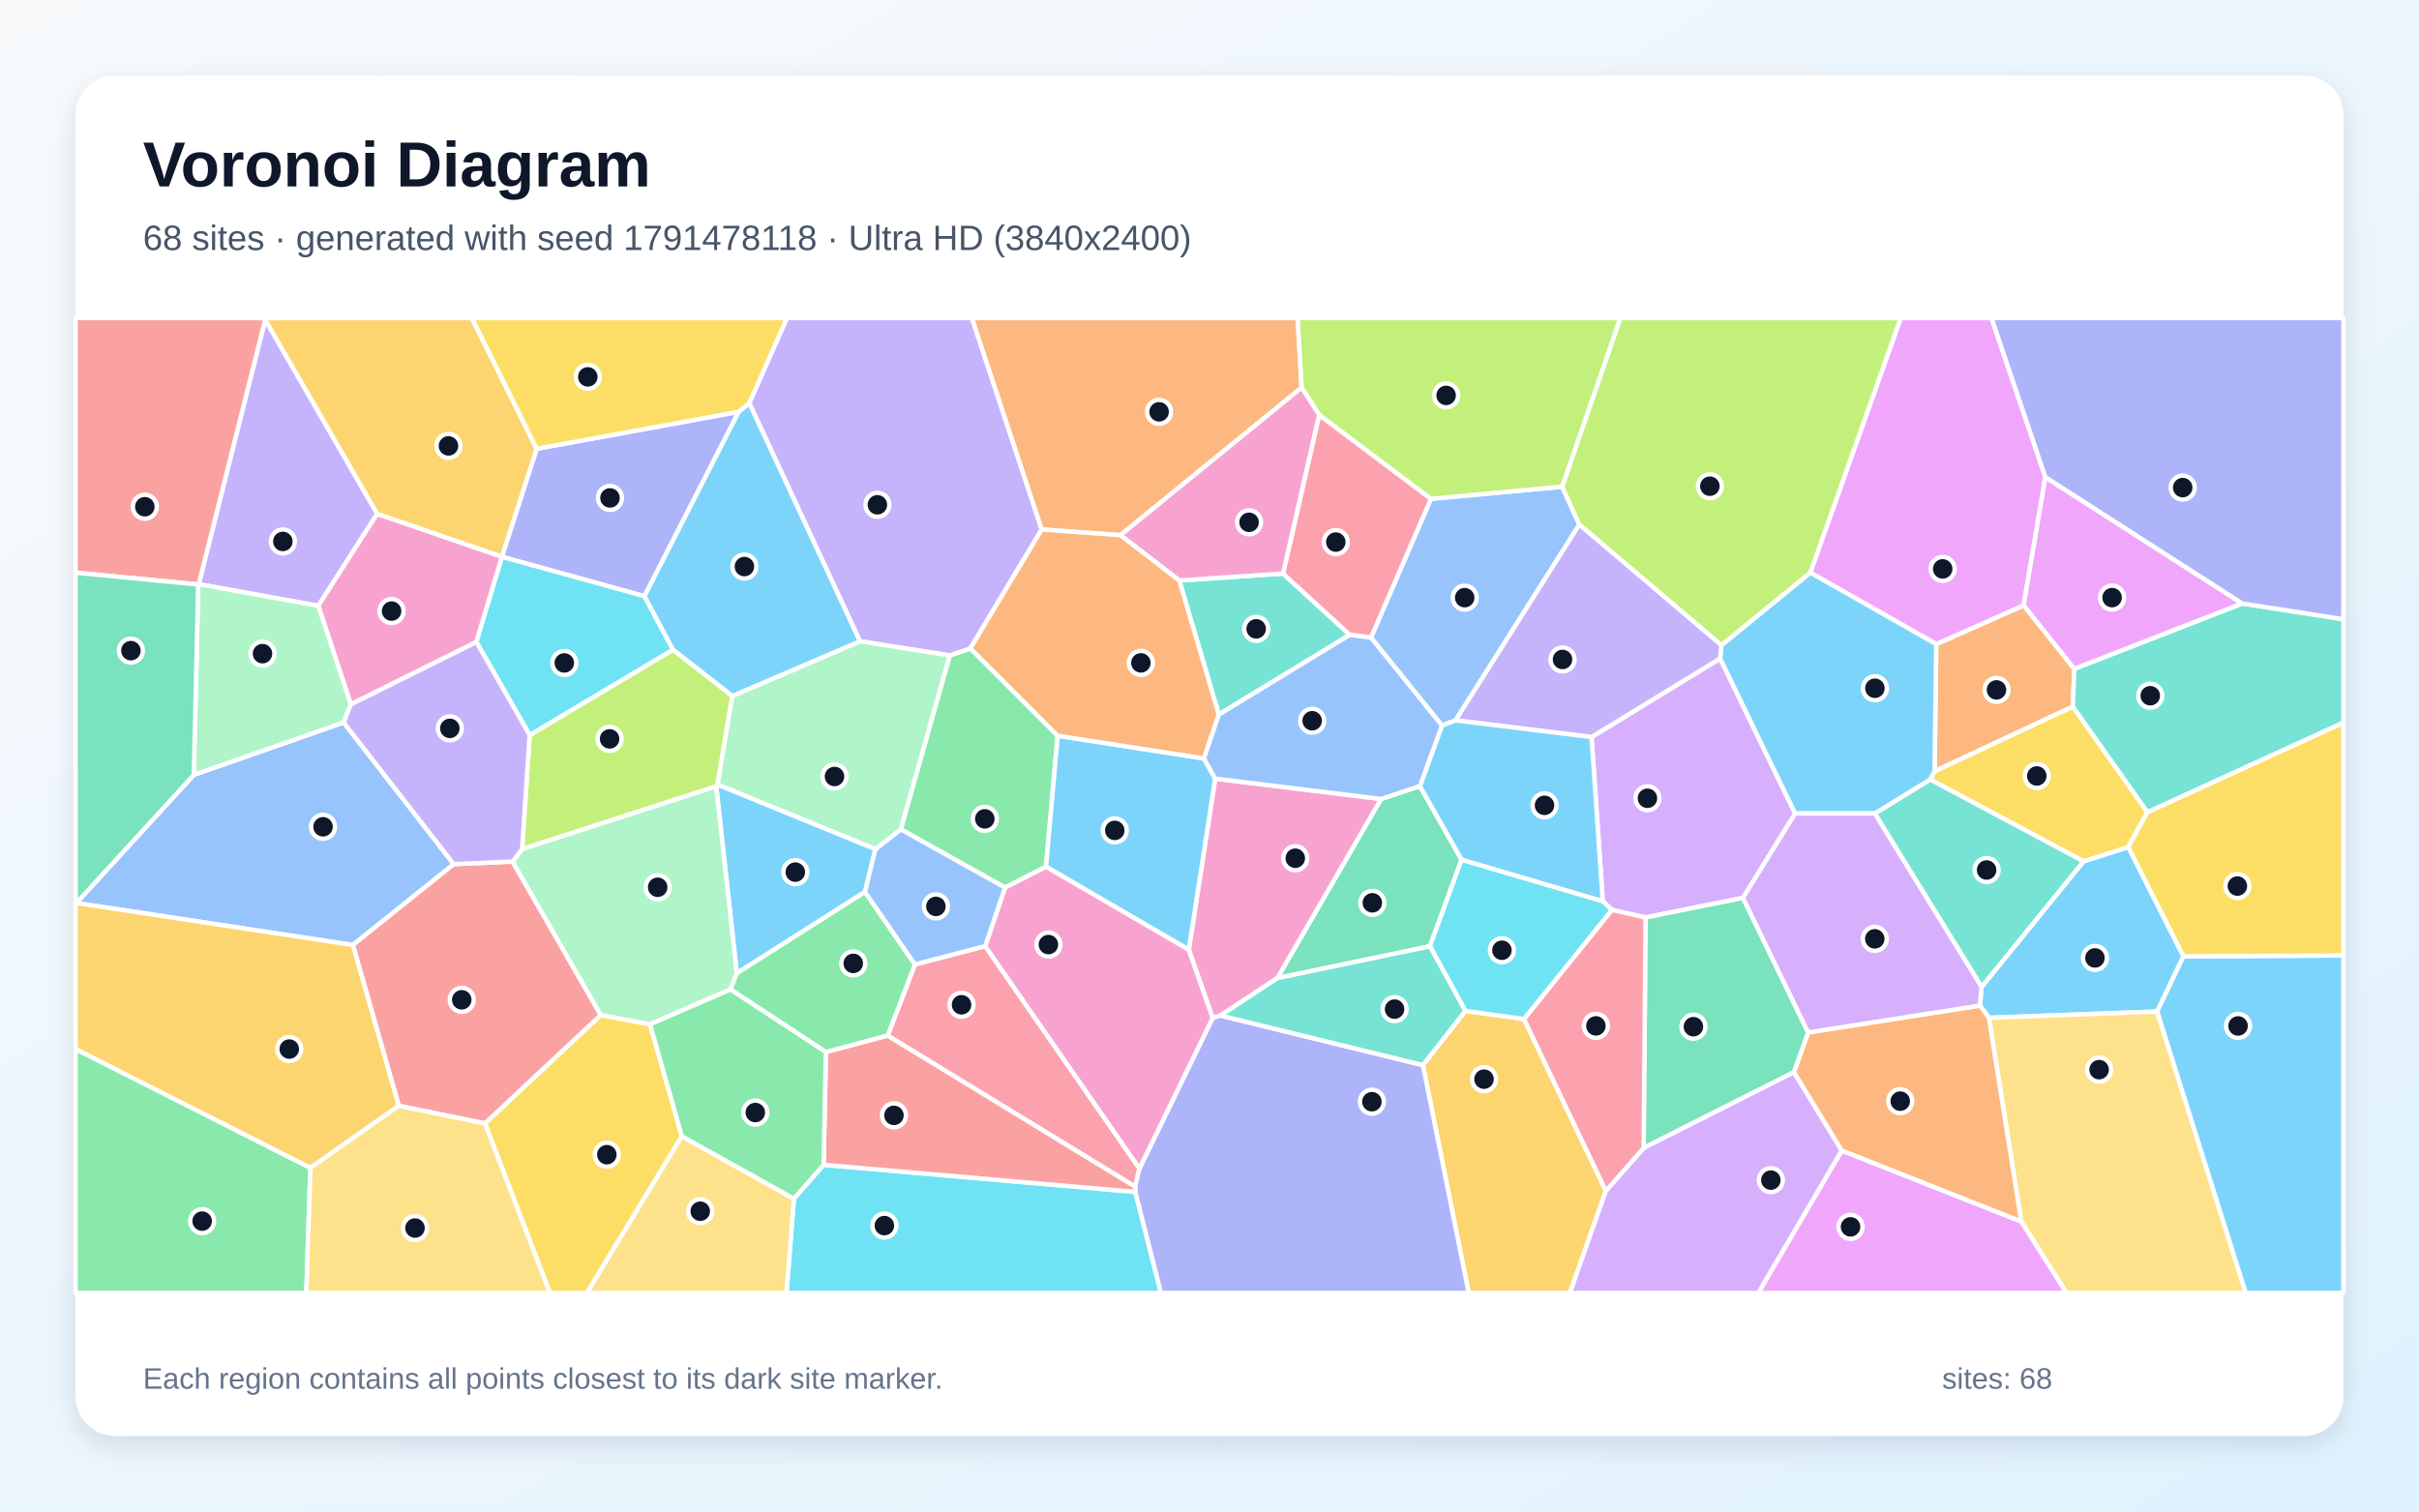
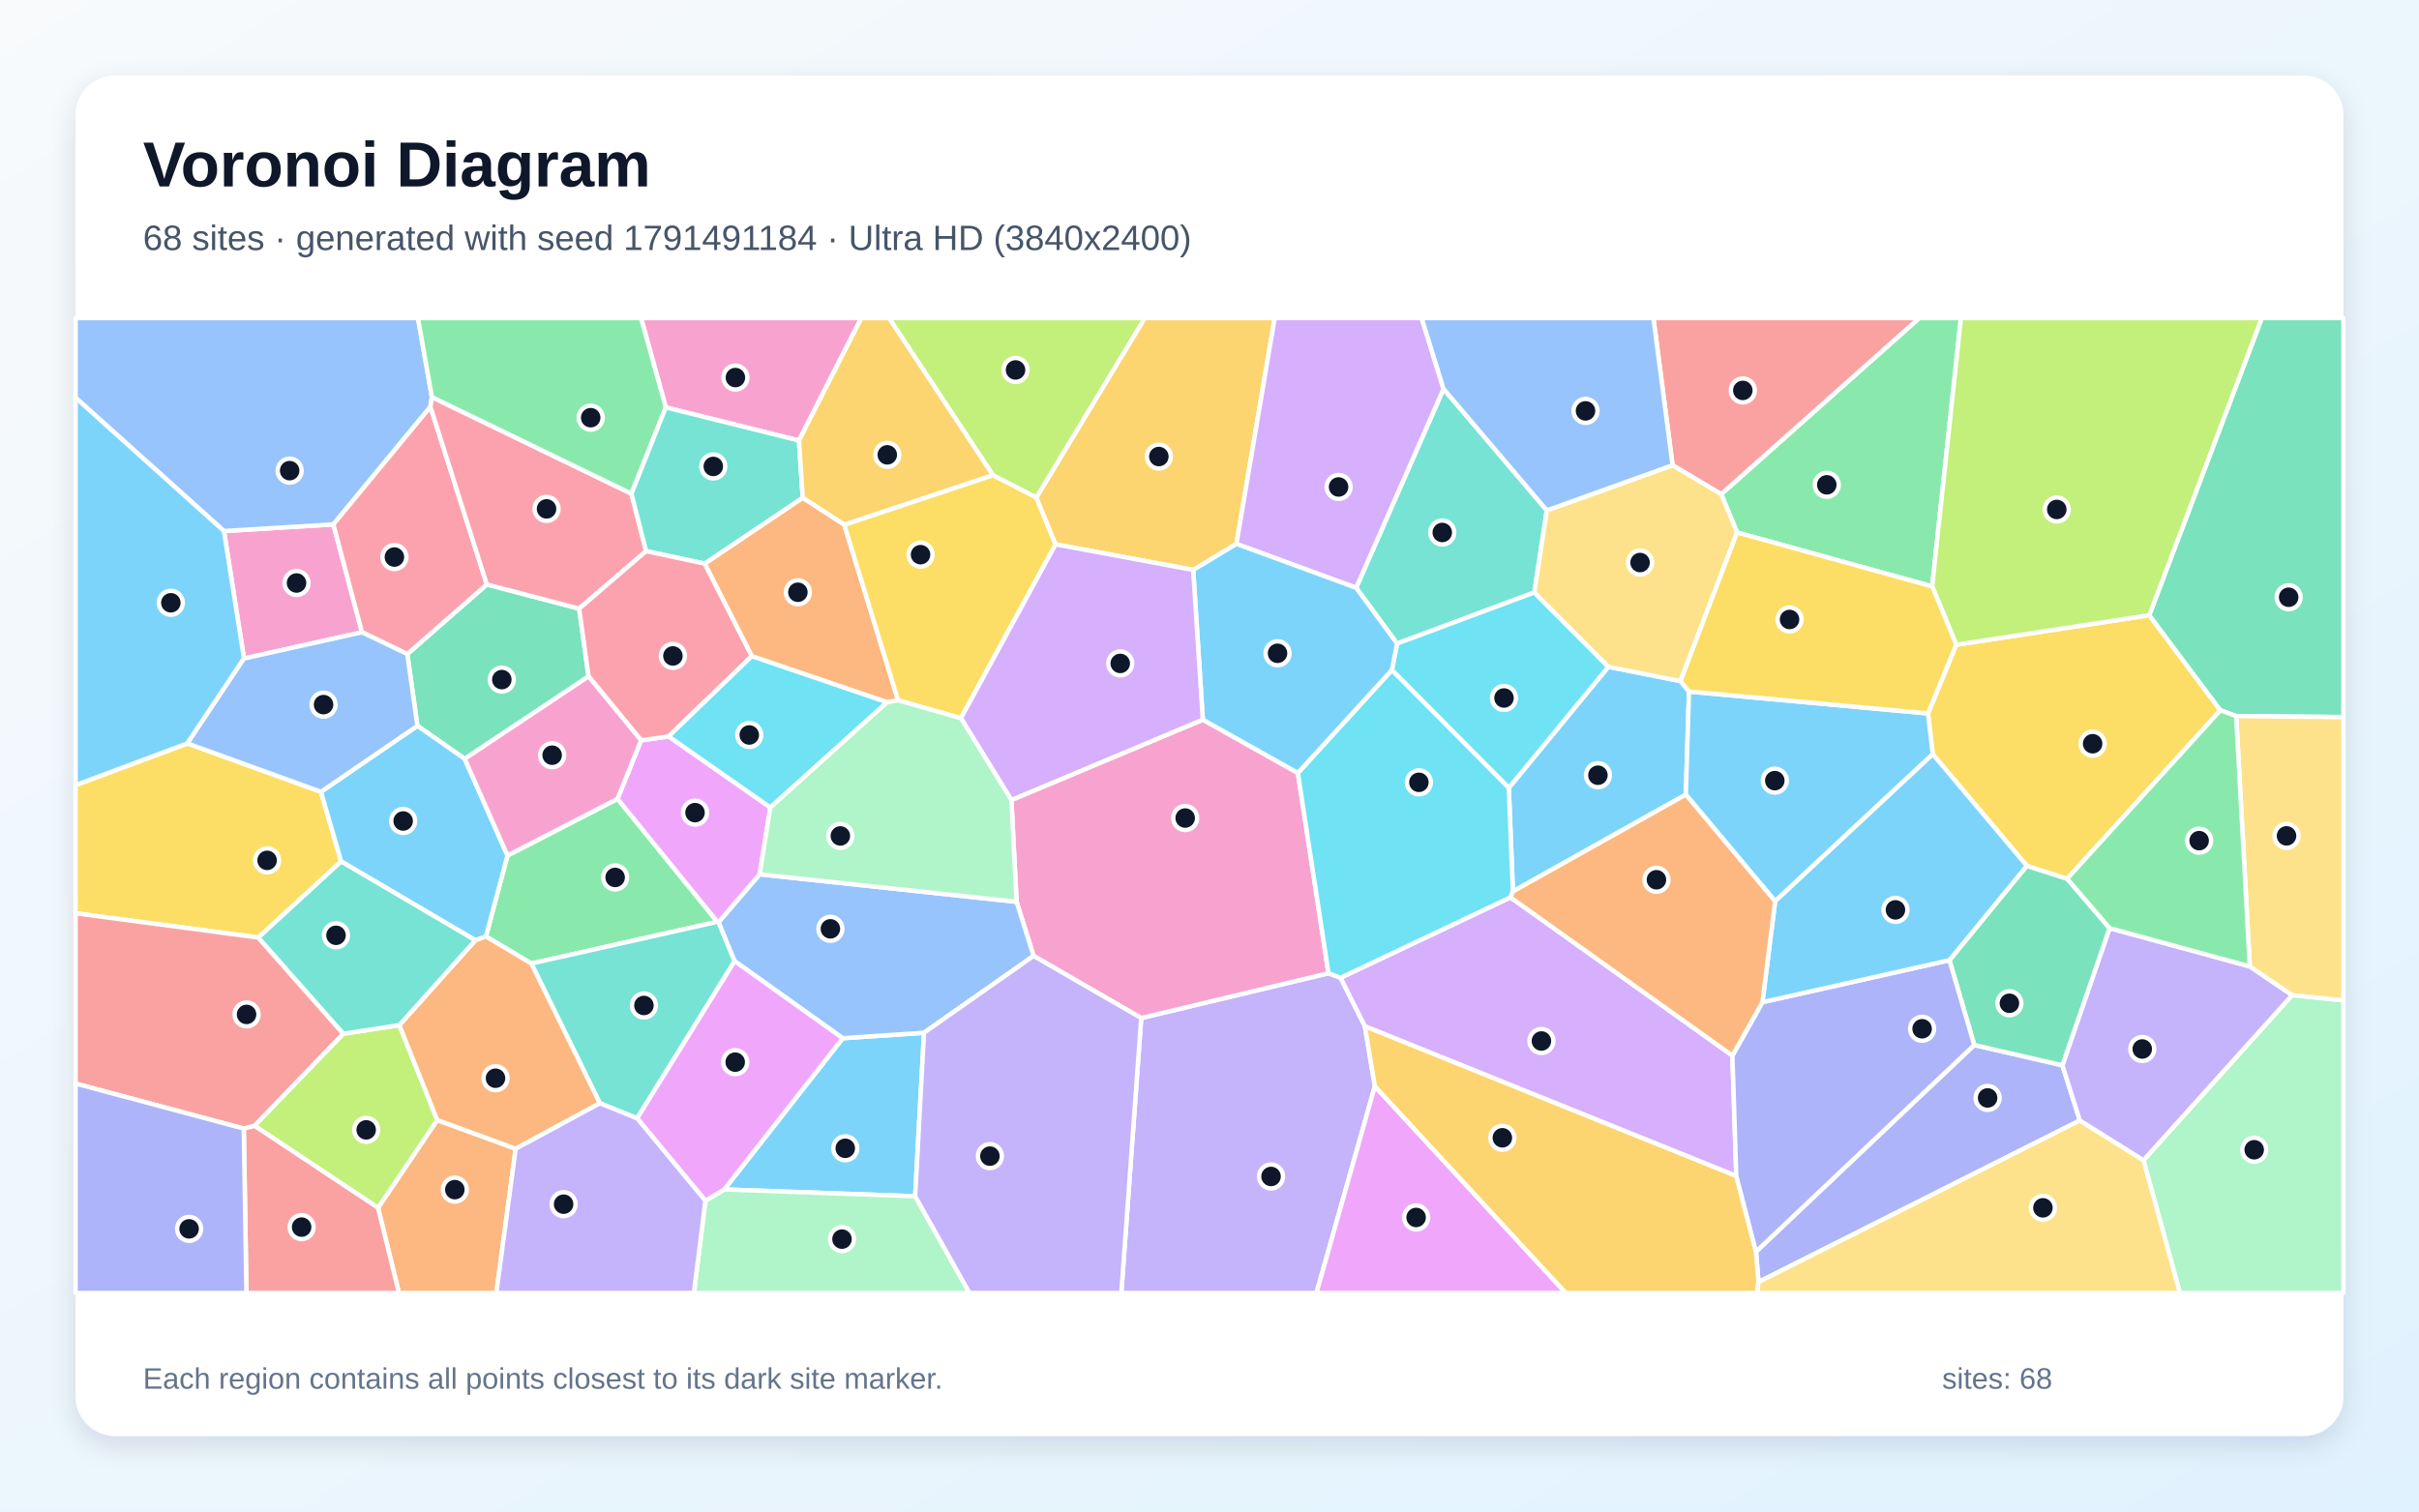
<svg xmlns="http://www.w3.org/2000/svg" width="3840" height="2400" viewBox="0 0 3840 2400" role="img" aria-labelledby="title description">
  <defs>
    <linearGradient id="background" x1="0" y1="0" x2="1" y2="1">
      <stop stop-color="#F8FAFC" />
      <stop offset="1" stop-color="#E0F2FE" />
    </linearGradient>
    <filter id="shadow" x="-5%" y="-5%" width="110%" height="110%">
      <feDropShadow dx="0" dy="15" stdDeviation="22" flood-color="#0F172A" flood-opacity=".12" />
    </filter>
  </defs>
  <rect width="3840" height="2400" fill="url(#background)" />
  <rect x="120" y="120" width="3600" height="2160" rx="63" fill="#FFFFFF" filter="url(#shadow)" />
  <g font-family="Arial, sans-serif">
    <text x="227" y="296" font-size="101" font-weight="700" fill="#0F172A">Voronoi Diagram</text>
-     <text x="227" y="397" font-size="56" fill="#475569">68 sites · generated with seed 1791478118 · Ultra HD (3840x2400)</text>
+     <text x="227" y="397" font-size="56" fill="#475569">68 sites · generated with seed 1791491184 · Ultra HD (3840x2400)</text>
  </g>
  <g stroke="#FFFFFF" stroke-width="7" stroke-linejoin="round">
-     <polygon points="3466.1,1518.4 3424.4,1606.1 3157.3,1616.1 3143.0,1596.6 3145.6,1567.1 3307.5,1367.6 3378.5,1344.9" fill="#38BDF8" fill-opacity="0.65" />
-     <polygon points="598.8,815.8 505.2,961.9 315.4,927.6 421.0,507.6" fill="#A78BFA" fill-opacity="0.65" />
-     <polygon points="796.7,883.9 796.9,884.2 756.3,1019.4 556.9,1118.5 505.2,961.9 598.8,815.8" fill="#F472B6" fill-opacity="0.65" />
-     <polygon points="3292.8,1061.9 3290.5,1122.0 3071.0,1224.7 3073.7,1022.8 3212.4,961.2" fill="#FB923C" fill-opacity="0.65" />
-     <polygon points="3064.0,1237.7 3071.0,1224.7 3290.5,1122.0 3408.9,1289.5 3378.5,1344.9 3307.5,1367.6" fill="#FACC15" fill-opacity="0.65" />
-     <polygon points="1679.0,1168.2 1660.5,1376.3 1595.4,1409.3 1429.8,1316.8 1507.6,1040.7 1540.4,1029.5" fill="#4ADE80" fill-opacity="0.65" />
-     <polygon points="2976.0,1291.7 3064.0,1237.7 3307.5,1367.6 3145.6,1567.1" fill="#2DD4BF" fill-opacity="0.65" />
-     <polygon points="720.3,1372.1 560.1,1500.5 121.2,1433.8 307.7,1230.3 545.5,1147.1" fill="#60A5FA" fill-opacity="0.65" />
-     <polygon points="3246.9,757.6 3212.4,961.2 3073.7,1022.8 2873.7,909.2 3017.2,505.0 3161.4,505.0" fill="#E879F9" fill-opacity="0.65" />
-     <polygon points="2254.0,1248.2 2320.2,1365.0 2269.9,1502.5 2027.6,1553.1 2192.3,1268.6" fill="#34D399" fill-opacity="0.65" />
-     <polygon points="421.0,507.6 315.4,927.6 314.7,928.1 120.0,909.3 120.0,505.0 420.5,505.0" fill="#F87171" fill-opacity="0.65" />
-     <polygon points="1172.7,653.8 1023.0,946.7 796.9,884.2 796.7,883.9 851.9,712.6" fill="#818CF8" fill-opacity="0.65" />
-     <polygon points="2258.7,1691.2 2326.2,1605.1 2419.2,1618.0 2549.2,1890.9 2492.1,2053.0 2331.5,2053.0" fill="#FBBF24" fill-opacity="0.65" />
-     <polygon points="1162.6,1105.1 1139.1,1245.6 1136.9,1248.6 828.8,1348.3 840.8,1167.1 1068.4,1031.5" fill="#A3E635" fill-opacity="0.65" />
-     <polygon points="2766.9,1425.7 2612.2,1456.8 2558.7,1444.7 2544.3,1430.9 2526.5,1170.3 2730.6,1045.5 2849.7,1291.7" fill="#C084FC" fill-opacity="0.65" />
-     <polygon points="1563.9,1502.2 1808.8,1855.4 1802.0,1884.3 1409.1,1644.4 1452.4,1531.3" fill="#FB7185" fill-opacity="0.65" />
-     <polygon points="1260.2,1903.3 1307.4,1849.5 1802.2,1892.5 1843.0,2053.0 1248.5,2053.0" fill="#22D3EE" fill-opacity="0.65" />
-     <polygon points="545.5,1147.1 307.7,1230.3 314.7,928.1 315.4,927.6 505.2,961.9 556.9,1118.5" fill="#86EFAC" fill-opacity="0.65" />
-     <polygon points="3208.7,1939.8 3157.3,1616.1 3424.4,1606.1 3565.0,2053.0 3280.3,2053.0" fill="#FCD34D" fill-opacity="0.65" />
-     <polygon points="1389.7,1348.2 1373.1,1416.2 1169.6,1545.4 1136.9,1248.6 1139.1,1245.6" fill="#38BDF8" fill-opacity="0.65" />
-     <polygon points="2976.0,1291.7 2849.7,1291.7 2730.6,1045.5 2732.5,1024.5 2873.7,909.2 3073.7,1022.8 3071.0,1224.7 3064.0,1237.7" fill="#38BDF8" fill-opacity="0.65" />
-     <polygon points="1653.7,840.7 1540.4,1029.5 1507.6,1040.7 1365.1,1018.2 1189.4,640.0 1249.1,505.0 1542.9,505.0" fill="#A78BFA" fill-opacity="0.65" />
-     <polygon points="1937.4,1612.5 1925.0,1616.4 1887.1,1508.0 1929.0,1236.3 2192.3,1268.6 2027.6,1553.1" fill="#F472B6" fill-opacity="0.65" />
-     <polygon points="2923.5,1827.0 2847.6,1702.5 2870.3,1639.3 3143.0,1596.6 3157.3,1616.1 3208.7,1939.8" fill="#FB923C" fill-opacity="0.65" />
-     <polygon points="769.8,1783.8 953.7,1611.6 1031.9,1626.4 1082.4,1804.2 931.6,2053.0 872.8,2053.0" fill="#FACC15" fill-opacity="0.65" />
-     <polygon points="120.0,1665.6 492.8,1854.3 486.3,2053.0 120.0,2053.0" fill="#4ADE80" fill-opacity="0.65" />
-     <polygon points="1934.8,1134.6 1872.0,921.7 2036.7,910.7 2142.8,1008.0" fill="#2DD4BF" fill-opacity="0.65" />
-     <polygon points="2176.3,1012.4 2271.5,792.0 2479.8,772.8 2507.1,832.9 2310.6,1143.8 2289.0,1152.1" fill="#60A5FA" fill-opacity="0.65" />
-     <polygon points="2923.5,1827.0 3208.7,1939.8 3280.3,2053.0 2791.0,2053.0" fill="#E879F9" fill-opacity="0.65" />
-     <polygon points="2609.2,1822.8 2612.2,1456.8 2766.9,1425.7 2870.3,1639.3 2847.6,1702.5" fill="#34D399" fill-opacity="0.65" />
-     <polygon points="633.0,1755.8 560.1,1500.5 720.3,1372.1 813.7,1368.0 953.7,1611.6 769.8,1783.8" fill="#F87171" fill-opacity="0.65" />
-     <polygon points="1802.2,1892.5 1802.0,1884.3 1808.8,1855.4 1925.0,1616.4 1937.4,1612.5 2258.7,1691.2 2331.5,2053.0 1843.0,2053.0" fill="#818CF8" fill-opacity="0.65" />
-     <polygon points="492.8,1854.3 120.0,1665.6 120.0,1434.2 121.2,1433.8 560.1,1500.5 633.0,1755.8" fill="#FBBF24" fill-opacity="0.65" />
-     <polygon points="2732.5,1024.5 2507.1,832.9 2479.8,772.8 2572.1,505.0 3017.2,505.0 2873.7,909.2" fill="#A3E635" fill-opacity="0.65" />
-     <polygon points="2870.3,1639.3 2766.9,1425.7 2849.7,1291.7 2976.0,1291.7 3145.6,1567.1 3143.0,1596.6" fill="#C084FC" fill-opacity="0.65" />
-     <polygon points="2094.1,658.6 2271.5,792.0 2176.3,1012.4 2142.8,1008.0 2036.7,910.7" fill="#FB7185" fill-opacity="0.65" />
-     <polygon points="1068.4,1031.5 840.8,1167.1 756.3,1019.4 796.9,884.2 1023.0,946.7" fill="#22D3EE" fill-opacity="0.65" />
-     <polygon points="1159.6,1571.1 1031.9,1626.4 953.7,1611.6 813.7,1368.0 828.8,1348.3 1136.9,1248.6 1169.6,1545.4" fill="#86EFAC" fill-opacity="0.65" />
-     <polygon points="492.8,1854.3 633.0,1755.8 769.8,1783.8 872.8,2053.0 486.3,2053.0" fill="#FCD34D" fill-opacity="0.65" />
-     <polygon points="3424.4,1606.1 3466.1,1518.4 3720.0,1517.1 3720.0,2053.0 3565.0,2053.0" fill="#38BDF8" fill-opacity="0.65" />
-     <polygon points="1911.2,1204.3 1929.0,1236.3 1887.1,1508.0 1660.5,1376.3 1679.0,1168.2" fill="#38BDF8" fill-opacity="0.65" />
-     <polygon points="2732.5,1024.5 2730.6,1045.5 2526.5,1170.3 2310.6,1143.8 2507.1,832.9" fill="#A78BFA" fill-opacity="0.65" />
-     <polygon points="1808.8,1855.4 1563.9,1502.2 1595.4,1409.3 1660.5,1376.3 1887.1,1508.0 1925.0,1616.4" fill="#F472B6" fill-opacity="0.65" />
-     <polygon points="2066.3,615.4 1778.5,849.8 1653.7,840.7 1542.9,505.0 2060.0,505.0" fill="#FB923C" fill-opacity="0.65" />
-     <polygon points="3466.1,1518.4 3378.5,1344.9 3408.9,1289.5 3720.0,1147.2 3720.0,1517.1" fill="#FACC15" fill-opacity="0.65" />
-     <polygon points="1311.1,1670.6 1159.6,1571.1 1169.6,1545.4 1373.1,1416.2 1452.4,1531.3 1409.1,1644.4" fill="#4ADE80" fill-opacity="0.65" />
-     <polygon points="3408.9,1289.5 3290.5,1122.0 3292.8,1061.9 3559.4,958.2 3720.0,983.2 3720.0,1147.2" fill="#2DD4BF" fill-opacity="0.65" />
-     <polygon points="1563.9,1502.2 1452.4,1531.3 1373.1,1416.2 1389.7,1348.2 1429.8,1316.8 1595.4,1409.3" fill="#60A5FA" fill-opacity="0.65" />
-     <polygon points="3559.4,958.2 3292.8,1061.9 3212.4,961.2 3246.9,757.6" fill="#E879F9" fill-opacity="0.65" />
-     <polygon points="307.7,1230.3 121.2,1433.8 120.0,1434.2 120.0,909.3 314.7,928.1" fill="#34D399" fill-opacity="0.65" />
-     <polygon points="1802.2,1892.5 1307.4,1849.5 1311.1,1670.6 1409.1,1644.4 1802.0,1884.3" fill="#F87171" fill-opacity="0.65" />
-     <polygon points="3559.4,958.2 3246.9,757.6 3161.4,505.0 3720.0,505.0 3720.0,983.2" fill="#818CF8" fill-opacity="0.65" />
-     <polygon points="851.9,712.6 796.7,883.9 598.8,815.8 421.0,507.6 420.5,505.0 749.1,505.0" fill="#FBBF24" fill-opacity="0.65" />
-     <polygon points="2479.8,772.8 2271.5,792.0 2094.1,658.6 2066.3,615.4 2060.0,505.0 2572.1,505.0" fill="#A3E635" fill-opacity="0.65" />
-     <polygon points="2549.2,1890.9 2609.2,1822.8 2847.6,1702.5 2923.5,1827.0 2791.0,2053.0 2492.1,2053.0" fill="#C084FC" fill-opacity="0.65" />
-     <polygon points="2609.2,1822.8 2549.2,1890.9 2419.2,1618.0 2558.7,1444.7 2612.2,1456.8" fill="#FB7185" fill-opacity="0.65" />
-     <polygon points="2544.3,1430.9 2558.7,1444.7 2419.2,1618.0 2326.2,1605.1 2269.9,1502.5 2320.2,1365.0" fill="#22D3EE" fill-opacity="0.65" />
-     <polygon points="1389.7,1348.2 1139.1,1245.6 1162.6,1105.1 1365.1,1018.2 1507.6,1040.7 1429.8,1316.8" fill="#86EFAC" fill-opacity="0.65" />
-     <polygon points="1082.4,1804.2 1260.2,1903.3 1248.5,2053.0 931.6,2053.0" fill="#FCD34D" fill-opacity="0.65" />
-     <polygon points="1189.4,640.0 1365.1,1018.2 1162.6,1105.1 1068.4,1031.5 1023.0,946.7 1172.7,653.8" fill="#38BDF8" fill-opacity="0.65" />
-     <polygon points="2289.0,1152.1 2310.6,1143.8 2526.5,1170.3 2544.3,1430.9 2320.2,1365.0 2254.0,1248.2" fill="#38BDF8" fill-opacity="0.65" />
-     <polygon points="840.8,1167.1 828.8,1348.3 813.7,1368.0 720.3,1372.1 545.5,1147.1 556.9,1118.5 756.3,1019.4" fill="#A78BFA" fill-opacity="0.65" />
-     <polygon points="1778.5,849.8 2066.3,615.4 2094.1,658.6 2036.7,910.7 1872.0,921.7" fill="#F472B6" fill-opacity="0.65" />
-     <polygon points="1778.5,849.8 1872.0,921.7 1934.8,1134.6 1911.2,1204.3 1679.0,1168.2 1540.4,1029.5 1653.7,840.7" fill="#FB923C" fill-opacity="0.65" />
-     <polygon points="1189.4,640.0 1172.7,653.8 851.9,712.6 749.1,505.0 1249.1,505.0" fill="#FACC15" fill-opacity="0.65" />
-     <polygon points="1082.4,1804.2 1031.9,1626.4 1159.6,1571.1 1311.1,1670.6 1307.4,1849.5 1260.2,1903.3" fill="#4ADE80" fill-opacity="0.65" />
-     <polygon points="1937.4,1612.5 2027.6,1553.1 2269.9,1502.5 2326.2,1605.1 2258.7,1691.2" fill="#2DD4BF" fill-opacity="0.65" />
-     <polygon points="1911.2,1204.3 1934.8,1134.6 2142.8,1008.0 2176.3,1012.4 2289.0,1152.1 2254.0,1248.2 2192.3,1268.6 1929.0,1236.3" fill="#60A5FA" fill-opacity="0.65" />
+     <polygon points="2667.7,1081.4 2681.2,1098.0 2676.1,1261.7 2401.6,1415.5 2395.1,1251.0 2553.2,1058.7" fill="#38BDF8" fill-opacity="0.65" />
+     <polygon points="1811.6,1616.5 2108.9,1545.3 2128.1,1552.5 2166.6,1629.3 2182.5,1724.8 2089.8,2053.0 1780.0,2053.0" fill="#A78BFA" fill-opacity="0.65" />
+     <polygon points="387.3,1045.6 355.5,843.2 529.2,832.6 574.6,1003.9" fill="#F472B6" fill-opacity="0.65" />
+     <polygon points="600.1,1917.7 694.1,1778.4 818.6,1824.0 787.9,2053.0 633.3,2053.0" fill="#FB923C" fill-opacity="0.65" />
+     <polygon points="509.5,1257.2 541.5,1367.8 410.1,1488.7 120.0,1450.1 120.0,1246.6 297.4,1180.4" fill="#FACC15" fill-opacity="0.65" />
+     <polygon points="980.3,1268.4 1138.8,1463.6 843.4,1529.9 771.4,1487.0 805.6,1358.4" fill="#4ADE80" fill-opacity="0.65" />
+     <polygon points="2455.5,810.4 2435.7,940.7 2217.8,1021.9 2152.8,933.3 2291.5,617.5" fill="#2DD4BF" fill-opacity="0.65" />
+     <polygon points="685.6,630.5 683.3,645.8 529.2,832.6 355.5,843.2 120.0,631.5 120.0,505.0 663.5,505.0" fill="#60A5FA" fill-opacity="0.65" />
+     <polygon points="2182.5,1724.8 2485.6,2053.0 2089.8,2053.0" fill="#E879F9" fill-opacity="0.65" />
+     <polygon points="919.4,966.4 934.3,1074.0 737.7,1204.9 662.6,1152.5 646.6,1038.5 772.8,928.0" fill="#34D399" fill-opacity="0.65" />
+     <polygon points="387.0,1792.0 120.0,1720.5 120.0,1450.1 410.1,1488.7 545.1,1641.4 404.1,1787.6" fill="#F87171" fill-opacity="0.65" />
+     <polygon points="3134.0,1659.3 3273.9,1691.5 3301.6,1779.1 2791.5,2035.6 2787.5,1987.4" fill="#818CF8" fill-opacity="0.65" />
+     <polygon points="2182.5,1724.8 2166.6,1629.3 2756.2,1867.0 2787.5,1987.4 2791.5,2035.6 2789.2,2053.0 2485.6,2053.0" fill="#FBBF24" fill-opacity="0.65" />
+     <polygon points="404.1,1787.6 545.1,1641.4 633.9,1627.7 694.1,1778.4 600.1,1917.7" fill="#A3E635" fill-opacity="0.65" />
+     <polygon points="2750.1,1676.1 2756.2,1867.0 2166.6,1629.3 2128.1,1552.5 2397.8,1424.8" fill="#C084FC" fill-opacity="0.65" />
+     <polygon points="772.8,928.0 646.6,1038.5 574.6,1003.9 529.2,832.6 683.3,645.8" fill="#FB7185" fill-opacity="0.65" />
+     <polygon points="2209.5,1063.9 2217.8,1021.9 2435.7,940.7 2553.2,1058.7 2395.1,1251.0" fill="#22D3EE" fill-opacity="0.65" />
+     <polygon points="3402.6,1842.2 3638.7,1580.0 3720.0,1588.4 3720.0,2053.0 3460.5,2053.0" fill="#86EFAC" fill-opacity="0.65" />
+     <polygon points="2791.5,2035.6 3301.6,1779.1 3402.6,1842.2 3460.5,2053.0 2789.2,2053.0" fill="#FCD34D" fill-opacity="0.65" />
+     <polygon points="297.4,1180.4 120.0,1246.6 120.0,631.5 355.5,843.2 387.3,1045.6" fill="#38BDF8" fill-opacity="0.65" />
+     <polygon points="1452.8,1899.5 1149.7,1888.6 1337.8,1648.5 1466.8,1639.8" fill="#38BDF8" fill-opacity="0.65" />
+     <polygon points="3571.4,1534.5 3638.7,1580.0 3402.6,1842.2 3301.6,1779.1 3273.9,1691.5 3348.8,1473.7" fill="#A78BFA" fill-opacity="0.65" />
+     <polygon points="1605.5,1270.3 1909.4,1142.7 2060.3,1227.3 2108.9,1545.3 1811.6,1616.5 1640.7,1517.8 1613.8,1431.9" fill="#F472B6" fill-opacity="0.65" />
+     <polygon points="1408.2,1115.1 1193.4,1041.9 1118.5,894.9 1274.3,790.2 1340.2,833.0 1425.7,1112.0" fill="#FB923C" fill-opacity="0.65" />
+     <polygon points="1576.2,754.4 1645.1,789.8 1675.7,864.3 1525.4,1140.4 1425.7,1112.0 1340.2,833.0" fill="#FACC15" fill-opacity="0.65" />
+     <polygon points="3067.2,931.1 2757.5,845.5 2732.2,784.7 3046.6,505.0 3112.9,505.0" fill="#4ADE80" fill-opacity="0.65" />
+     <polygon points="1140.7,1464.1 1166.2,1526.1 1011.4,1775.7 952.2,1751.8 843.4,1529.9 1138.8,1463.6" fill="#2DD4BF" fill-opacity="0.65" />
+     <polygon points="1205.9,1388.2 1613.8,1431.9 1640.7,1517.8 1466.8,1639.8 1337.8,1648.5 1166.2,1526.1 1140.7,1464.1" fill="#60A5FA" fill-opacity="0.65" />
+     <polygon points="1017.7,1175.5 1061.4,1169.3 1222.9,1282.1 1205.9,1388.2 1140.7,1464.1 1138.8,1463.6 980.3,1268.4" fill="#E879F9" fill-opacity="0.65" />
+     <polygon points="3094.6,1524.6 3217.5,1374.7 3281.5,1395.2 3348.8,1473.7 3273.9,1691.5 3134.0,1659.3" fill="#34D399" fill-opacity="0.65" />
+     <polygon points="2732.2,784.7 2655.1,738.7 2624.7,505.0 3046.6,505.0" fill="#F87171" fill-opacity="0.65" />
+     <polygon points="2797.7,1591.3 3094.6,1524.6 3134.0,1659.3 2787.5,1987.4 2756.2,1867.0 2750.1,1676.1" fill="#818CF8" fill-opacity="0.65" />
+     <polygon points="1962.8,863.6 1894.1,905.0 1675.7,864.3 1645.1,789.8 1817.2,505.0 2023.5,505.0" fill="#FBBF24" fill-opacity="0.65" />
+     <polygon points="1645.1,789.8 1576.2,754.4 1411.2,505.0 1817.2,505.0" fill="#A3E635" fill-opacity="0.65" />
+     <polygon points="1962.8,863.6 2023.5,505.0 2256.8,505.0 2291.5,617.5 2152.8,933.3" fill="#C084FC" fill-opacity="0.65" />
+     <polygon points="1002.4,783.9 1025.6,875.1 919.4,966.4 772.8,928.0 683.3,645.8 685.6,630.5" fill="#FB7185" fill-opacity="0.65" />
+     <polygon points="2397.8,1424.8 2128.1,1552.5 2108.9,1545.3 2060.3,1227.3 2209.5,1063.9 2395.1,1251.0 2401.6,1415.5" fill="#22D3EE" fill-opacity="0.65" />
+     <polygon points="1119.8,1906.6 1149.7,1888.6 1452.8,1899.5 1539.0,2053.0 1101.5,2053.0" fill="#86EFAC" fill-opacity="0.65" />
+     <polygon points="2655.1,738.7 2732.2,784.7 2757.5,845.5 2667.7,1081.4 2553.2,1058.7 2435.7,940.7 2455.5,810.4" fill="#FCD34D" fill-opacity="0.65" />
+     <polygon points="662.6,1152.5 737.7,1204.9 805.6,1358.4 771.4,1487.0 754.6,1493.0 541.5,1367.8 509.5,1257.2" fill="#38BDF8" fill-opacity="0.65" />
+     <polygon points="2209.5,1063.9 2060.3,1227.3 1909.4,1142.7 1894.1,905.0 1962.8,863.6 2152.8,933.3 2217.8,1021.9" fill="#38BDF8" fill-opacity="0.65" />
+     <polygon points="1452.8,1899.5 1466.8,1639.8 1640.7,1517.8 1811.6,1616.5 1780.0,2053.0 1539.0,2053.0" fill="#A78BFA" fill-opacity="0.65" />
+     <polygon points="1268.3,699.5 1056.9,646.9 1017.6,505.0 1367.3,505.0" fill="#F472B6" fill-opacity="0.65" />
+     <polygon points="952.2,1751.8 818.6,1824.0 694.1,1778.4 633.9,1627.7 754.6,1493.0 771.4,1487.0 843.4,1529.9" fill="#FB923C" fill-opacity="0.65" />
+     <polygon points="3105.4,1023.7 3411.8,976.8 3524.7,1127.8 3281.5,1395.2 3217.5,1374.7 3068.1,1197.5 3060.6,1132.8" fill="#FACC15" fill-opacity="0.65" />
+     <polygon points="1056.9,646.9 1002.4,783.9 685.6,630.5 663.5,505.0 1017.6,505.0" fill="#4ADE80" fill-opacity="0.65" />
+     <polygon points="1056.9,646.9 1268.3,699.5 1274.3,790.2 1118.5,894.9 1025.6,875.1 1002.4,783.9" fill="#2DD4BF" fill-opacity="0.65" />
+     <polygon points="2655.1,738.7 2455.5,810.4 2291.5,617.5 2256.8,505.0 2624.7,505.0" fill="#60A5FA" fill-opacity="0.65" />
+     <polygon points="1337.8,1648.5 1149.7,1888.6 1119.8,1906.6 1011.4,1775.7 1166.2,1526.1" fill="#E879F9" fill-opacity="0.65" />
+     <polygon points="3549.8,1137.0 3524.7,1127.8 3411.8,976.8 3590.5,505.0 3720.0,505.0 3720.0,1138.6" fill="#34D399" fill-opacity="0.65" />
+     <polygon points="387.0,1792.0 404.1,1787.6 600.1,1917.7 633.3,2053.0 391.2,2053.0" fill="#F87171" fill-opacity="0.65" />
+     <polygon points="120.0,1720.5 387.0,1792.0 391.2,2053.0 120.0,2053.0" fill="#818CF8" fill-opacity="0.65" />
+     <polygon points="1576.2,754.4 1340.2,833.0 1274.3,790.2 1268.3,699.5 1367.3,505.0 1411.2,505.0" fill="#FBBF24" fill-opacity="0.65" />
+     <polygon points="3411.8,976.8 3105.4,1023.7 3067.2,931.1 3112.9,505.0 3590.5,505.0" fill="#A3E635" fill-opacity="0.65" />
+     <polygon points="1909.4,1142.7 1605.5,1270.3 1525.4,1140.4 1675.7,864.3 1894.1,905.0" fill="#C084FC" fill-opacity="0.65" />
+     <polygon points="1025.6,875.1 1118.5,894.9 1193.4,1041.9 1061.4,1169.3 1017.7,1175.5 934.3,1074.0 919.4,966.4" fill="#FB7185" fill-opacity="0.65" />
+     <polygon points="1193.4,1041.9 1408.2,1115.1 1222.9,1282.1 1061.4,1169.3" fill="#22D3EE" fill-opacity="0.65" />
+     <polygon points="1222.9,1282.1 1408.2,1115.1 1425.7,1112.0 1525.4,1140.4 1605.5,1270.3 1613.8,1431.9 1205.9,1388.2" fill="#86EFAC" fill-opacity="0.65" />
+     <polygon points="3638.7,1580.0 3571.4,1534.5 3549.8,1137.0 3720.0,1138.6 3720.0,1588.4" fill="#FCD34D" fill-opacity="0.65" />
+     <polygon points="3060.6,1132.8 3068.1,1197.5 2817.9,1431.0 2676.1,1261.7 2681.2,1098.0" fill="#38BDF8" fill-opacity="0.65" />
+     <polygon points="2817.9,1431.0 3068.1,1197.5 3217.5,1374.7 3094.6,1524.6 2797.7,1591.3" fill="#38BDF8" fill-opacity="0.65" />
+     <polygon points="818.6,1824.0 952.2,1751.8 1011.4,1775.7 1119.8,1906.6 1101.5,2053.0 787.9,2053.0" fill="#A78BFA" fill-opacity="0.65" />
+     <polygon points="737.7,1204.9 934.3,1074.0 1017.7,1175.5 980.3,1268.4 805.6,1358.4" fill="#F472B6" fill-opacity="0.65" />
+     <polygon points="2817.9,1431.0 2797.7,1591.3 2750.1,1676.1 2397.8,1424.8 2401.6,1415.5 2676.1,1261.7" fill="#FB923C" fill-opacity="0.65" />
+     <polygon points="2757.5,845.5 3067.2,931.1 3105.4,1023.7 3060.6,1132.8 2681.2,1098.0 2667.7,1081.4" fill="#FACC15" fill-opacity="0.65" />
+     <polygon points="3571.4,1534.5 3348.8,1473.7 3281.5,1395.2 3524.7,1127.8 3549.8,1137.0" fill="#4ADE80" fill-opacity="0.65" />
+     <polygon points="754.6,1493.0 633.9,1627.7 545.1,1641.4 410.1,1488.7 541.5,1367.8" fill="#2DD4BF" fill-opacity="0.65" />
+     <polygon points="646.6,1038.5 662.6,1152.5 509.5,1257.2 297.4,1180.4 387.3,1045.6 574.6,1003.9" fill="#60A5FA" fill-opacity="0.65" />
  </g>
  <g>
-     <circle cx="3325.6" cy="1521.0" r="19" fill="#0F172A" stroke="#FFFFFF" stroke-width="7" />
-     <circle cx="449.0" cy="859.7" r="19" fill="#0F172A" stroke="#FFFFFF" stroke-width="7" />
-     <circle cx="621.6" cy="970.3" r="19" fill="#0F172A" stroke="#FFFFFF" stroke-width="7" />
-     <circle cx="3169.3" cy="1095.4" r="19" fill="#0F172A" stroke="#FFFFFF" stroke-width="7" />
-     <circle cx="3233.3" cy="1232.1" r="19" fill="#0F172A" stroke="#FFFFFF" stroke-width="7" />
-     <circle cx="1563.3" cy="1300.2" r="19" fill="#0F172A" stroke="#FFFFFF" stroke-width="7" />
-     <circle cx="3153.6" cy="1381.4" r="19" fill="#0F172A" stroke="#FFFFFF" stroke-width="7" />
-     <circle cx="512.8" cy="1312.8" r="19" fill="#0F172A" stroke="#FFFFFF" stroke-width="7" />
-     <circle cx="3083.9" cy="903.3" r="19" fill="#0F172A" stroke="#FFFFFF" stroke-width="7" />
-     <circle cx="2178.5" cy="1433.5" r="19" fill="#0F172A" stroke="#FFFFFF" stroke-width="7" />
-     <circle cx="229.9" cy="804.6" r="19" fill="#0F172A" stroke="#FFFFFF" stroke-width="7" />
-     <circle cx="968.3" cy="790.6" r="19" fill="#0F172A" stroke="#FFFFFF" stroke-width="7" />
-     <circle cx="2355.8" cy="1713.5" r="19" fill="#0F172A" stroke="#FFFFFF" stroke-width="7" />
-     <circle cx="967.7" cy="1173.2" r="19" fill="#0F172A" stroke="#FFFFFF" stroke-width="7" />
-     <circle cx="2615.2" cy="1267.5" r="19" fill="#0F172A" stroke="#FFFFFF" stroke-width="7" />
-     <circle cx="1526.4" cy="1595.4" r="19" fill="#0F172A" stroke="#FFFFFF" stroke-width="7" />
-     <circle cx="1403.9" cy="1946.0" r="19" fill="#0F172A" stroke="#FFFFFF" stroke-width="7" />
-     <circle cx="416.7" cy="1037.9" r="19" fill="#0F172A" stroke="#FFFFFF" stroke-width="7" />
-     <circle cx="3332.2" cy="1698.4" r="19" fill="#0F172A" stroke="#FFFFFF" stroke-width="7" />
-     <circle cx="1262.5" cy="1384.8" r="19" fill="#0F172A" stroke="#FFFFFF" stroke-width="7" />
-     <circle cx="2976.3" cy="1092.8" r="19" fill="#0F172A" stroke="#FFFFFF" stroke-width="7" />
-     <circle cx="1392.8" cy="801.5" r="19" fill="#0F172A" stroke="#FFFFFF" stroke-width="7" />
-     <circle cx="2056.2" cy="1362.7" r="19" fill="#0F172A" stroke="#FFFFFF" stroke-width="7" />
-     <circle cx="3016.5" cy="1748.4" r="19" fill="#0F172A" stroke="#FFFFFF" stroke-width="7" />
-     <circle cx="963.3" cy="1833.4" r="19" fill="#0F172A" stroke="#FFFFFF" stroke-width="7" />
-     <circle cx="320.9" cy="1938.9" r="19" fill="#0F172A" stroke="#FFFFFF" stroke-width="7" />
-     <circle cx="1994.1" cy="998.5" r="19" fill="#0F172A" stroke="#FFFFFF" stroke-width="7" />
-     <circle cx="2325.1" cy="949.0" r="19" fill="#0F172A" stroke="#FFFFFF" stroke-width="7" />
-     <circle cx="2937.6" cy="1948.0" r="19" fill="#0F172A" stroke="#FFFFFF" stroke-width="7" />
-     <circle cx="2688.2" cy="1630.2" r="19" fill="#0F172A" stroke="#FFFFFF" stroke-width="7" />
-     <circle cx="733.0" cy="1587.5" r="19" fill="#0F172A" stroke="#FFFFFF" stroke-width="7" />
-     <circle cx="2177.8" cy="1749.3" r="19" fill="#0F172A" stroke="#FFFFFF" stroke-width="7" />
-     <circle cx="459.2" cy="1665.7" r="19" fill="#0F172A" stroke="#FFFFFF" stroke-width="7" />
-     <circle cx="2714.3" cy="772.0" r="19" fill="#0F172A" stroke="#FFFFFF" stroke-width="7" />
-     <circle cx="2976.1" cy="1490.7" r="19" fill="#0F172A" stroke="#FFFFFF" stroke-width="7" />
-     <circle cx="2120.5" cy="860.7" r="19" fill="#0F172A" stroke="#FFFFFF" stroke-width="7" />
-     <circle cx="895.8" cy="1052.6" r="19" fill="#0F172A" stroke="#FFFFFF" stroke-width="7" />
-     <circle cx="1044.0" cy="1408.8" r="19" fill="#0F172A" stroke="#FFFFFF" stroke-width="7" />
-     <circle cx="658.8" cy="1949.9" r="19" fill="#0F172A" stroke="#FFFFFF" stroke-width="7" />
-     <circle cx="3552.8" cy="1629.0" r="19" fill="#0F172A" stroke="#FFFFFF" stroke-width="7" />
-     <circle cx="1769.6" cy="1318.5" r="19" fill="#0F172A" stroke="#FFFFFF" stroke-width="7" />
-     <circle cx="2480.4" cy="1047.1" r="19" fill="#0F172A" stroke="#FFFFFF" stroke-width="7" />
-     <circle cx="1664.3" cy="1499.8" r="19" fill="#0F172A" stroke="#FFFFFF" stroke-width="7" />
-     <circle cx="1840.0" cy="653.9" r="19" fill="#0F172A" stroke="#FFFFFF" stroke-width="7" />
-     <circle cx="3551.7" cy="1406.9" r="19" fill="#0F172A" stroke="#FFFFFF" stroke-width="7" />
-     <circle cx="1354.5" cy="1529.7" r="19" fill="#0F172A" stroke="#FFFFFF" stroke-width="7" />
-     <circle cx="3413.4" cy="1104.7" r="19" fill="#0F172A" stroke="#FFFFFF" stroke-width="7" />
-     <circle cx="1485.7" cy="1439.2" r="19" fill="#0F172A" stroke="#FFFFFF" stroke-width="7" />
-     <circle cx="3352.8" cy="948.9" r="19" fill="#0F172A" stroke="#FFFFFF" stroke-width="7" />
-     <circle cx="207.8" cy="1033.1" r="19" fill="#0F172A" stroke="#FFFFFF" stroke-width="7" />
-     <circle cx="1419.1" cy="1771.0" r="19" fill="#0F172A" stroke="#FFFFFF" stroke-width="7" />
-     <circle cx="3464.9" cy="774.2" r="19" fill="#0F172A" stroke="#FFFFFF" stroke-width="7" />
-     <circle cx="711.9" cy="708.0" r="19" fill="#0F172A" stroke="#FFFFFF" stroke-width="7" />
-     <circle cx="2295.6" cy="627.8" r="19" fill="#0F172A" stroke="#FFFFFF" stroke-width="7" />
-     <circle cx="2811.1" cy="1873.8" r="19" fill="#0F172A" stroke="#FFFFFF" stroke-width="7" />
-     <circle cx="2533.4" cy="1628.9" r="19" fill="#0F172A" stroke="#FFFFFF" stroke-width="7" />
-     <circle cx="2384.2" cy="1508.8" r="19" fill="#0F172A" stroke="#FFFFFF" stroke-width="7" />
-     <circle cx="1324.7" cy="1232.9" r="19" fill="#0F172A" stroke="#FFFFFF" stroke-width="7" />
-     <circle cx="1111.6" cy="1923.2" r="19" fill="#0F172A" stroke="#FFFFFF" stroke-width="7" />
-     <circle cx="1181.7" cy="899.6" r="19" fill="#0F172A" stroke="#FFFFFF" stroke-width="7" />
-     <circle cx="2451.8" cy="1278.7" r="19" fill="#0F172A" stroke="#FFFFFF" stroke-width="7" />
-     <circle cx="714.1" cy="1156.5" r="19" fill="#0F172A" stroke="#FFFFFF" stroke-width="7" />
-     <circle cx="1982.8" cy="829.3" r="19" fill="#0F172A" stroke="#FFFFFF" stroke-width="7" />
-     <circle cx="1811.1" cy="1052.5" r="19" fill="#0F172A" stroke="#FFFFFF" stroke-width="7" />
-     <circle cx="933.1" cy="598.4" r="19" fill="#0F172A" stroke="#FFFFFF" stroke-width="7" />
-     <circle cx="1199.0" cy="1766.5" r="19" fill="#0F172A" stroke="#FFFFFF" stroke-width="7" />
-     <circle cx="2213.8" cy="1602.3" r="19" fill="#0F172A" stroke="#FFFFFF" stroke-width="7" />
-     <circle cx="2083.0" cy="1144.4" r="19" fill="#0F172A" stroke="#FFFFFF" stroke-width="7" />
+     <circle cx="2536.6" cy="1230.9" r="19" fill="#0F172A" stroke="#FFFFFF" stroke-width="7" />
+     <circle cx="2017.7" cy="1868.0" r="19" fill="#0F172A" stroke="#FFFFFF" stroke-width="7" />
+     <circle cx="470.7" cy="925.7" r="19" fill="#0F172A" stroke="#FFFFFF" stroke-width="7" />
+     <circle cx="722.0" cy="1888.9" r="19" fill="#0F172A" stroke="#FFFFFF" stroke-width="7" />
+     <circle cx="424.0" cy="1366.1" r="19" fill="#0F172A" stroke="#FFFFFF" stroke-width="7" />
+     <circle cx="976.5" cy="1393.2" r="19" fill="#0F172A" stroke="#FFFFFF" stroke-width="7" />
+     <circle cx="2289.5" cy="845.5" r="19" fill="#0F172A" stroke="#FFFFFF" stroke-width="7" />
+     <circle cx="459.8" cy="747.3" r="19" fill="#0F172A" stroke="#FFFFFF" stroke-width="7" />
+     <circle cx="2248.0" cy="1933.1" r="19" fill="#0F172A" stroke="#FFFFFF" stroke-width="7" />
+     <circle cx="796.6" cy="1079.1" r="19" fill="#0F172A" stroke="#FFFFFF" stroke-width="7" />
+     <circle cx="391.4" cy="1610.7" r="19" fill="#0F172A" stroke="#FFFFFF" stroke-width="7" />
+     <circle cx="3155.2" cy="1743.3" r="19" fill="#0F172A" stroke="#FFFFFF" stroke-width="7" />
+     <circle cx="2384.9" cy="1806.6" r="19" fill="#0F172A" stroke="#FFFFFF" stroke-width="7" />
+     <circle cx="581.3" cy="1794.0" r="19" fill="#0F172A" stroke="#FFFFFF" stroke-width="7" />
+     <circle cx="2446.9" cy="1652.9" r="19" fill="#0F172A" stroke="#FFFFFF" stroke-width="7" />
+     <circle cx="626.1" cy="884.5" r="19" fill="#0F172A" stroke="#FFFFFF" stroke-width="7" />
+     <circle cx="2387.5" cy="1108.3" r="19" fill="#0F172A" stroke="#FFFFFF" stroke-width="7" />
+     <circle cx="3578.4" cy="1825.6" r="19" fill="#0F172A" stroke="#FFFFFF" stroke-width="7" />
+     <circle cx="3243.0" cy="1917.8" r="19" fill="#0F172A" stroke="#FFFFFF" stroke-width="7" />
+     <circle cx="271.2" cy="957.1" r="19" fill="#0F172A" stroke="#FFFFFF" stroke-width="7" />
+     <circle cx="1341.8" cy="1823.3" r="19" fill="#0F172A" stroke="#FFFFFF" stroke-width="7" />
+     <circle cx="3400.7" cy="1665.6" r="19" fill="#0F172A" stroke="#FFFFFF" stroke-width="7" />
+     <circle cx="1881.4" cy="1298.9" r="19" fill="#0F172A" stroke="#FFFFFF" stroke-width="7" />
+     <circle cx="1266.6" cy="940.4" r="19" fill="#0F172A" stroke="#FFFFFF" stroke-width="7" />
+     <circle cx="1461.3" cy="880.7" r="19" fill="#0F172A" stroke="#FFFFFF" stroke-width="7" />
+     <circle cx="2899.9" cy="769.8" r="19" fill="#0F172A" stroke="#FFFFFF" stroke-width="7" />
+     <circle cx="1022.2" cy="1596.5" r="19" fill="#0F172A" stroke="#FFFFFF" stroke-width="7" />
+     <circle cx="1318.2" cy="1474.8" r="19" fill="#0F172A" stroke="#FFFFFF" stroke-width="7" />
+     <circle cx="1103.3" cy="1290.3" r="19" fill="#0F172A" stroke="#FFFFFF" stroke-width="7" />
+     <circle cx="3189.8" cy="1593.0" r="19" fill="#0F172A" stroke="#FFFFFF" stroke-width="7" />
+     <circle cx="2766.6" cy="619.9" r="19" fill="#0F172A" stroke="#FFFFFF" stroke-width="7" />
+     <circle cx="3051.2" cy="1633.5" r="19" fill="#0F172A" stroke="#FFFFFF" stroke-width="7" />
+     <circle cx="1839.6" cy="724.9" r="19" fill="#0F172A" stroke="#FFFFFF" stroke-width="7" />
+     <circle cx="1612.1" cy="587.4" r="19" fill="#0F172A" stroke="#FFFFFF" stroke-width="7" />
+     <circle cx="2124.9" cy="773.2" r="19" fill="#0F172A" stroke="#FFFFFF" stroke-width="7" />
+     <circle cx="867.6" cy="808.0" r="19" fill="#0F172A" stroke="#FFFFFF" stroke-width="7" />
+     <circle cx="2252.4" cy="1242.2" r="19" fill="#0F172A" stroke="#FFFFFF" stroke-width="7" />
+     <circle cx="1336.6" cy="1967.5" r="19" fill="#0F172A" stroke="#FFFFFF" stroke-width="7" />
+     <circle cx="2603.5" cy="893.2" r="19" fill="#0F172A" stroke="#FFFFFF" stroke-width="7" />
+     <circle cx="640.0" cy="1303.6" r="19" fill="#0F172A" stroke="#FFFFFF" stroke-width="7" />
+     <circle cx="2028.0" cy="1037.3" r="19" fill="#0F172A" stroke="#FFFFFF" stroke-width="7" />
+     <circle cx="1571.4" cy="1835.7" r="19" fill="#0F172A" stroke="#FFFFFF" stroke-width="7" />
+     <circle cx="1167.4" cy="599.5" r="19" fill="#0F172A" stroke="#FFFFFF" stroke-width="7" />
+     <circle cx="786.6" cy="1712.0" r="19" fill="#0F172A" stroke="#FFFFFF" stroke-width="7" />
+     <circle cx="3321.9" cy="1180.9" r="19" fill="#0F172A" stroke="#FFFFFF" stroke-width="7" />
+     <circle cx="937.7" cy="663.2" r="19" fill="#0F172A" stroke="#FFFFFF" stroke-width="7" />
+     <circle cx="1132.3" cy="740.6" r="19" fill="#0F172A" stroke="#FFFFFF" stroke-width="7" />
+     <circle cx="2516.9" cy="652.4" r="19" fill="#0F172A" stroke="#FFFFFF" stroke-width="7" />
+     <circle cx="1167.1" cy="1686.5" r="19" fill="#0F172A" stroke="#FFFFFF" stroke-width="7" />
+     <circle cx="3633.1" cy="948.3" r="19" fill="#0F172A" stroke="#FFFFFF" stroke-width="7" />
+     <circle cx="478.8" cy="1948.4" r="19" fill="#0F172A" stroke="#FFFFFF" stroke-width="7" />
+     <circle cx="300.2" cy="1951.2" r="19" fill="#0F172A" stroke="#FFFFFF" stroke-width="7" />
+     <circle cx="1408.5" cy="722.2" r="19" fill="#0F172A" stroke="#FFFFFF" stroke-width="7" />
+     <circle cx="3265.0" cy="808.9" r="19" fill="#0F172A" stroke="#FFFFFF" stroke-width="7" />
+     <circle cx="1778.3" cy="1053.4" r="19" fill="#0F172A" stroke="#FFFFFF" stroke-width="7" />
+     <circle cx="1068.2" cy="1041.5" r="19" fill="#0F172A" stroke="#FFFFFF" stroke-width="7" />
+     <circle cx="1189.4" cy="1167.0" r="19" fill="#0F172A" stroke="#FFFFFF" stroke-width="7" />
+     <circle cx="1334.0" cy="1327.3" r="19" fill="#0F172A" stroke="#FFFFFF" stroke-width="7" />
+     <circle cx="3629.7" cy="1327.2" r="19" fill="#0F172A" stroke="#FFFFFF" stroke-width="7" />
+     <circle cx="2817.4" cy="1239.5" r="19" fill="#0F172A" stroke="#FFFFFF" stroke-width="7" />
+     <circle cx="3008.9" cy="1444.7" r="19" fill="#0F172A" stroke="#FFFFFF" stroke-width="7" />
+     <circle cx="894.7" cy="1912.0" r="19" fill="#0F172A" stroke="#FFFFFF" stroke-width="7" />
+     <circle cx="876.5" cy="1199.1" r="19" fill="#0F172A" stroke="#FFFFFF" stroke-width="7" />
+     <circle cx="2629.5" cy="1396.9" r="19" fill="#0F172A" stroke="#FFFFFF" stroke-width="7" />
+     <circle cx="2840.8" cy="983.6" r="19" fill="#0F172A" stroke="#FFFFFF" stroke-width="7" />
+     <circle cx="3491.0" cy="1334.8" r="19" fill="#0F172A" stroke="#FFFFFF" stroke-width="7" />
+     <circle cx="533.4" cy="1485.1" r="19" fill="#0F172A" stroke="#FFFFFF" stroke-width="7" />
+     <circle cx="513.6" cy="1118.8" r="19" fill="#0F172A" stroke="#FFFFFF" stroke-width="7" />
  </g>
  <g font-family="Arial, sans-serif" font-size="47" fill="#64748B">
    <text x="227" y="2205">Each region contains all points closest to its dark site marker.</text>
    <text x="3083" y="2205">sites: 68</text>
  </g>
</svg>
